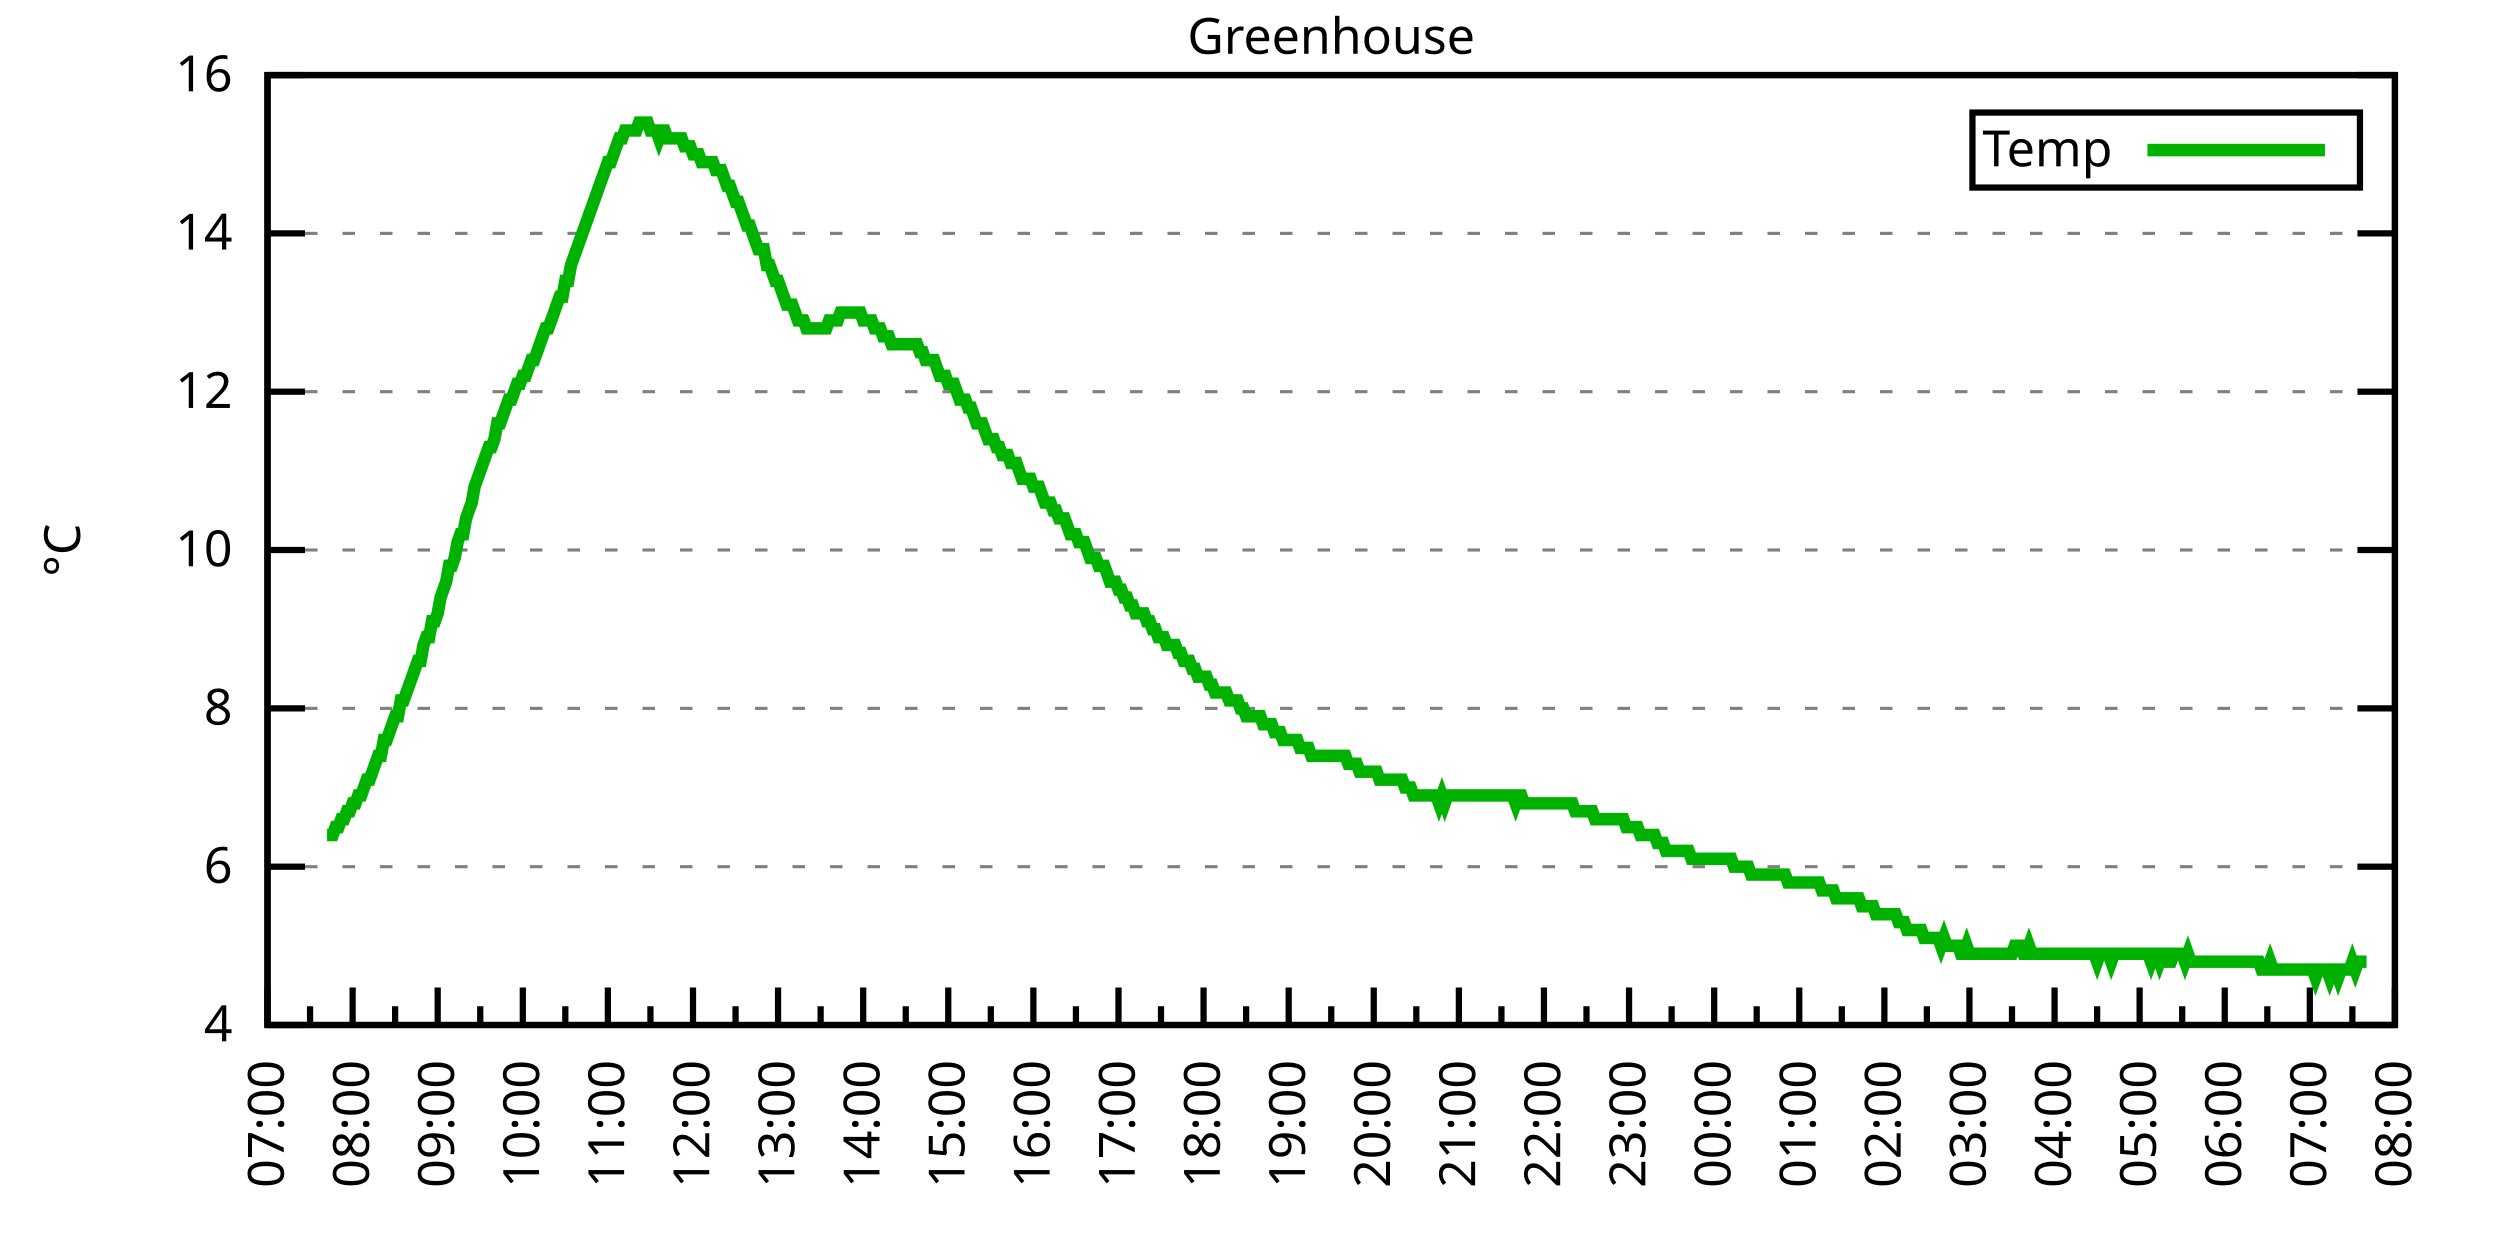
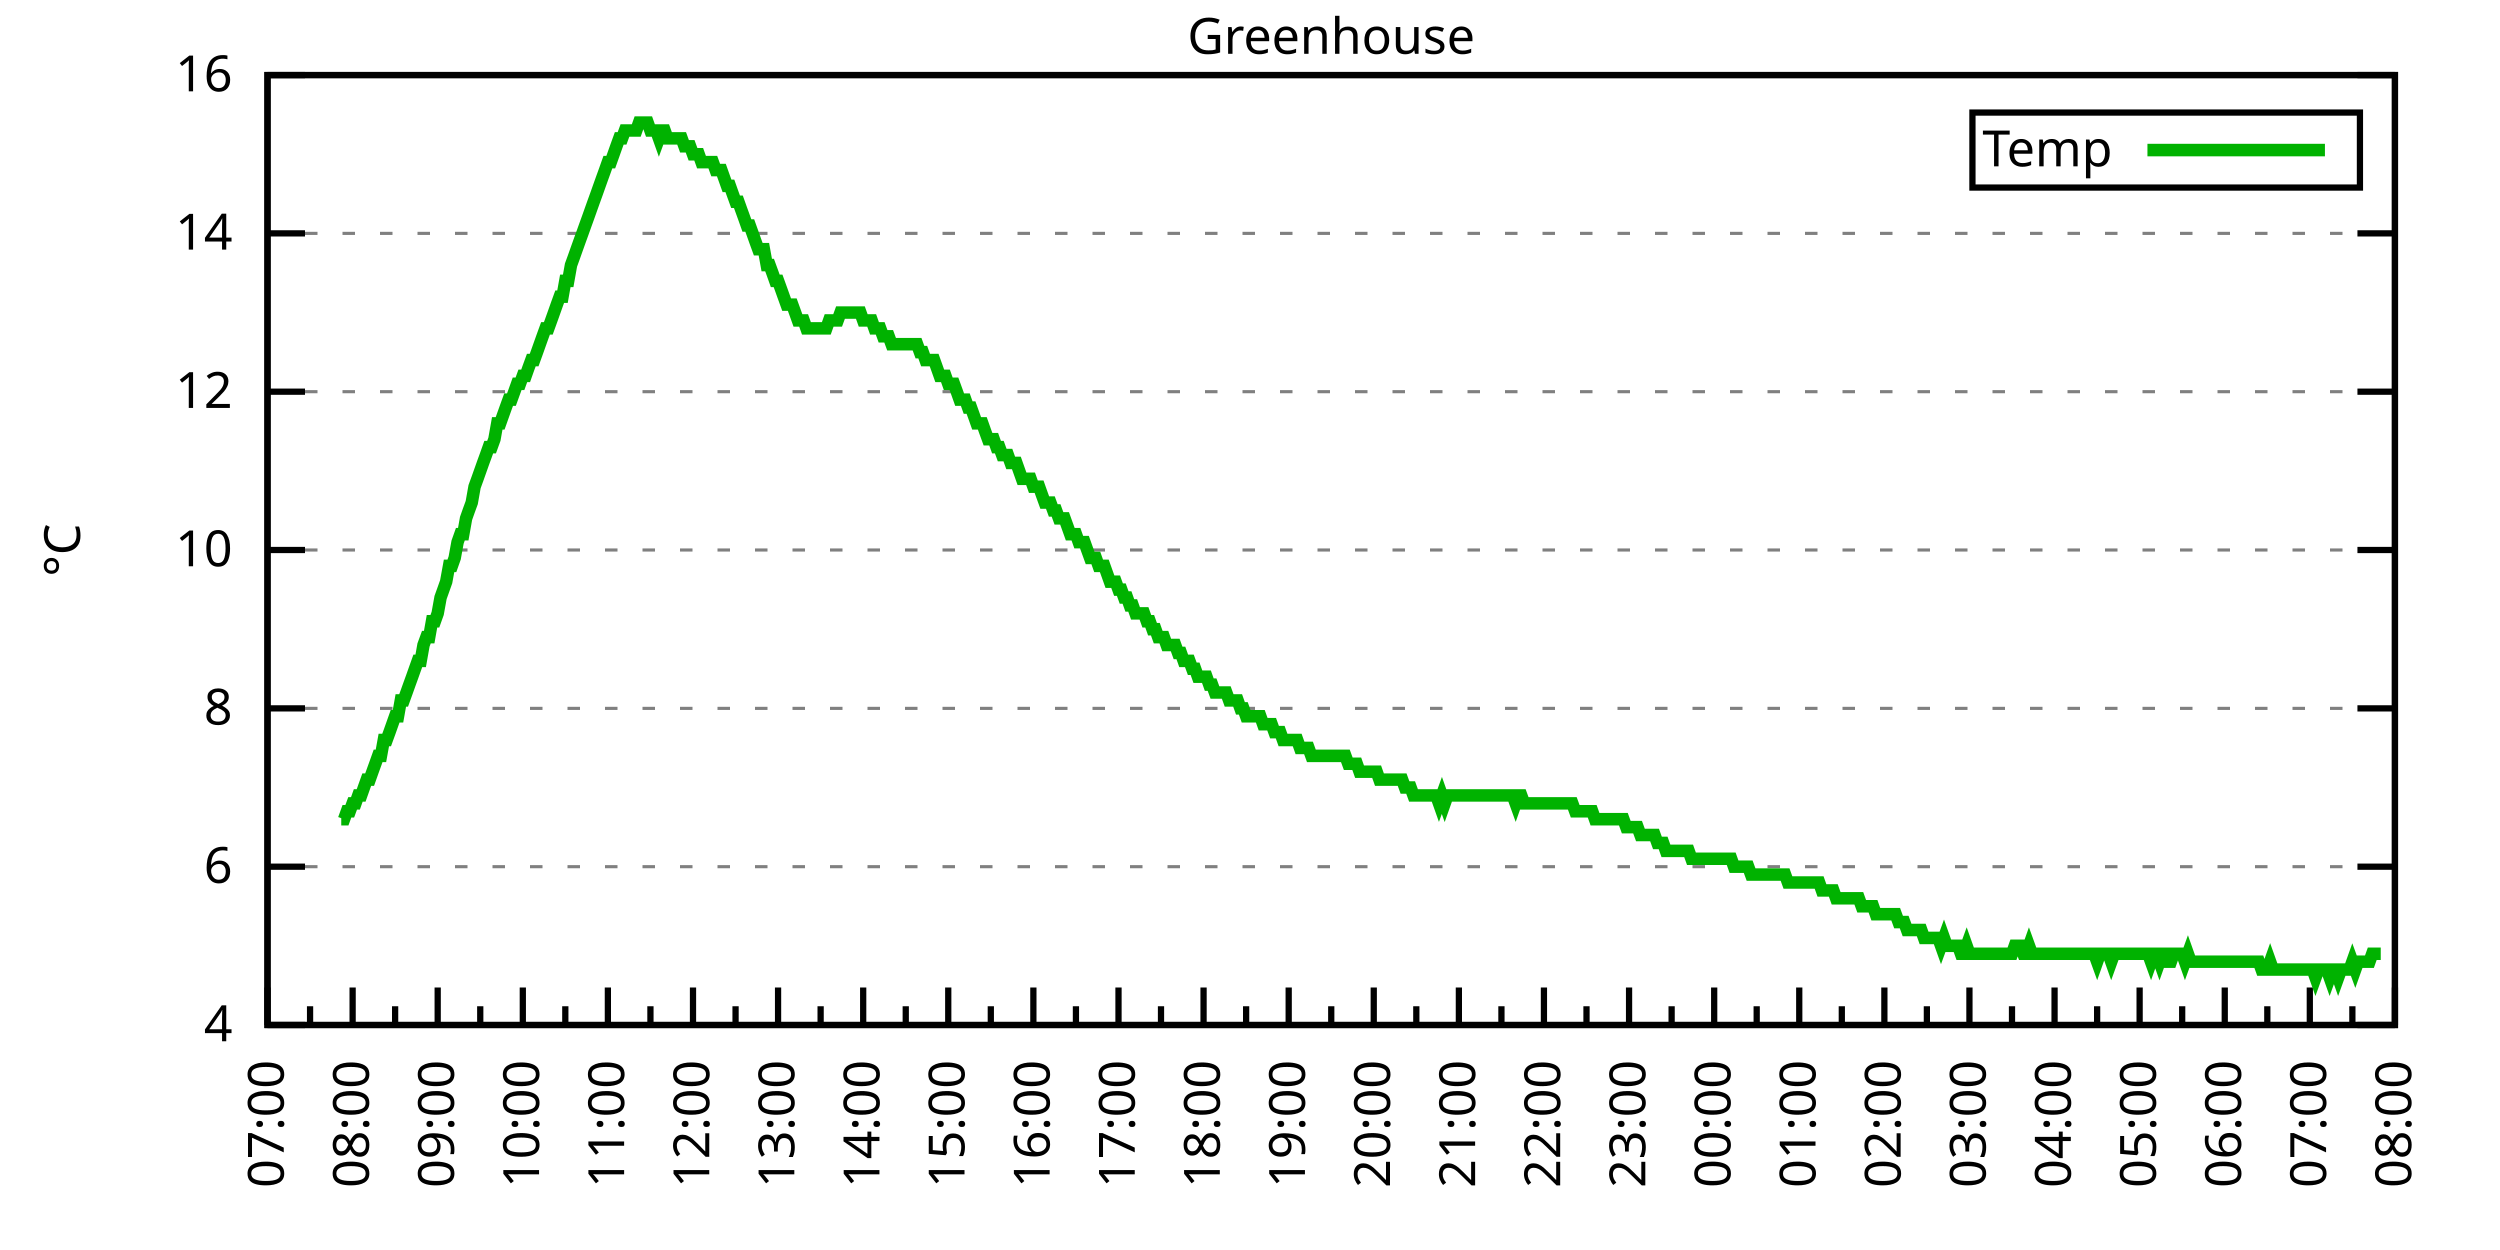
<svg xmlns="http://www.w3.org/2000/svg" xmlns:xlink="http://www.w3.org/1999/xlink" width="400" height="200" viewBox="0 0 400 200">
  <g id="gnuplot_canvas">
    <rect x="0" y="0" width="400" height="200" fill="none" />
    <defs>
      <circle id="gpDot" r="0.5" stroke-width="0.5" stroke="currentColor" />
      <path id="gpPt0" stroke-width="0.333" stroke="currentColor" d="M-1,0 h2 M0,-1 v2" />
      <path id="gpPt1" stroke-width="0.333" stroke="currentColor" d="M-1,-1 L1,1 M1,-1 L-1,1" />
      <path id="gpPt2" stroke-width="0.333" stroke="currentColor" d="M-1,0 L1,0 M0,-1 L0,1 M-1,-1 L1,1 M-1,1 L1,-1" />
      <rect id="gpPt3" stroke-width="0.333" stroke="currentColor" x="-1" y="-1" width="2" height="2" />
      <rect id="gpPt4" stroke-width="0.333" stroke="currentColor" fill="currentColor" x="-1" y="-1" width="2" height="2" />
      <circle id="gpPt5" stroke-width="0.333" stroke="currentColor" cx="0" cy="0" r="1" />
      <use xlink:href="#gpPt5" id="gpPt6" fill="currentColor" stroke="none" />
      <path id="gpPt7" stroke-width="0.333" stroke="currentColor" d="M0,-1.33 L-1.33,0.67 L1.33,0.67 z" />
      <use xlink:href="#gpPt7" id="gpPt8" fill="currentColor" stroke="none" />
      <use xlink:href="#gpPt7" id="gpPt9" stroke="currentColor" transform="rotate(180)" />
      <use xlink:href="#gpPt9" id="gpPt10" fill="currentColor" stroke="none" />
      <use xlink:href="#gpPt3" id="gpPt11" stroke="currentColor" transform="rotate(45)" />
      <use xlink:href="#gpPt11" id="gpPt12" fill="currentColor" stroke="none" />
      <path id="gpPt13" stroke-width="0.333" stroke="currentColor" d="M0,1.330 L1.265,0.411 L0.782,-1.067 L-0.782,-1.076 L-1.265,0.411 z" />
      <use xlink:href="#gpPt13" id="gpPt14" fill="currentColor" stroke="none" />
      <filter id="textbox" filterUnits="objectBoundingBox" x="0" y="0" height="1" width="1">
        <feFlood flood-color="white" flood-opacity="1" result="bgnd" />
        <feComposite in="SourceGraphic" in2="bgnd" operator="atop" />
      </filter>
      <filter id="greybox" filterUnits="objectBoundingBox" x="0" y="0" height="1" width="1">
        <feFlood flood-color="lightgrey" flood-opacity="1" result="grey" />
        <feComposite in="SourceGraphic" in2="grey" operator="atop" />
      </filter>
    </defs>
    <g fill="none" color="white" stroke="currentColor" stroke-width="1.00" stroke-linecap="butt" stroke-linejoin="miter">
</g>
    <g fill="none" color="black" stroke="currentColor" stroke-width="1.00" stroke-linecap="butt" stroke-linejoin="miter">
      <g stroke="none" shape-rendering="crispEdges">
        <polygon fill="rgb(255, 255, 255)" points="42.80,164.00 383.18,164.00 383.18,12.02 42.80,12.02 " />
      </g>
    </g>
    <g fill="none" color="black" stroke="currentColor" stroke-width="1.00" stroke-linecap="butt" stroke-linejoin="miter">
</g>
    <g fill="none" color="black" stroke="black" stroke-width="0.50" stroke-linecap="butt" stroke-linejoin="miter">
</g>
    <g fill="none" color="gray" stroke="currentColor" stroke-width="0.50" stroke-linecap="butt" stroke-linejoin="miter">
      <path stroke="gray" stroke-dasharray="2,4" class="gridline" d="M42.80,164.00 L383.19,164.00  " />
    </g>
    <g fill="none" color="gray" stroke="gray" stroke-width="1.00" stroke-linecap="butt" stroke-linejoin="miter">
</g>
    <g fill="none" color="black" stroke="currentColor" stroke-width="1.00" stroke-linecap="butt" stroke-linejoin="miter">
      <path stroke="black" d="M42.80,164.00 L48.80,164.00 M383.19,164.00 L377.19,164.00  " />
      <g transform="translate(37.20,166.60)" stroke="none" fill="black" font-family="Sans" font-size="8.00" text-anchor="end">
        <text>
          <tspan font-family="Sans"> 4</tspan>
        </text>
      </g>
    </g>
    <g fill="none" color="black" stroke="currentColor" stroke-width="1.00" stroke-linecap="butt" stroke-linejoin="miter">
</g>
    <g fill="none" color="black" stroke="black" stroke-width="0.50" stroke-linecap="butt" stroke-linejoin="miter">
</g>
    <g fill="none" color="gray" stroke="currentColor" stroke-width="0.50" stroke-linecap="butt" stroke-linejoin="miter">
      <path stroke="gray" stroke-dasharray="2,4" class="gridline" d="M42.80,138.67 L383.19,138.67  " />
    </g>
    <g fill="none" color="gray" stroke="gray" stroke-width="1.00" stroke-linecap="butt" stroke-linejoin="miter">
</g>
    <g fill="none" color="black" stroke="currentColor" stroke-width="1.00" stroke-linecap="butt" stroke-linejoin="miter">
      <path stroke="black" d="M42.80,138.67 L48.80,138.67 M383.19,138.67 L377.19,138.67  " />
      <g transform="translate(37.20,141.27)" stroke="none" fill="black" font-family="Sans" font-size="8.00" text-anchor="end">
        <text>
          <tspan font-family="Sans"> 6</tspan>
        </text>
      </g>
    </g>
    <g fill="none" color="black" stroke="currentColor" stroke-width="1.00" stroke-linecap="butt" stroke-linejoin="miter">
</g>
    <g fill="none" color="black" stroke="black" stroke-width="0.50" stroke-linecap="butt" stroke-linejoin="miter">
</g>
    <g fill="none" color="gray" stroke="currentColor" stroke-width="0.50" stroke-linecap="butt" stroke-linejoin="miter">
      <path stroke="gray" stroke-dasharray="2,4" class="gridline" d="M42.80,113.34 L383.19,113.34  " />
    </g>
    <g fill="none" color="gray" stroke="gray" stroke-width="1.00" stroke-linecap="butt" stroke-linejoin="miter">
</g>
    <g fill="none" color="black" stroke="currentColor" stroke-width="1.00" stroke-linecap="butt" stroke-linejoin="miter">
      <path stroke="black" d="M42.80,113.34 L48.80,113.34 M383.19,113.34 L377.19,113.34  " />
      <g transform="translate(37.20,115.94)" stroke="none" fill="black" font-family="Sans" font-size="8.00" text-anchor="end">
        <text>
          <tspan font-family="Sans"> 8</tspan>
        </text>
      </g>
    </g>
    <g fill="none" color="black" stroke="currentColor" stroke-width="1.00" stroke-linecap="butt" stroke-linejoin="miter">
</g>
    <g fill="none" color="black" stroke="black" stroke-width="0.50" stroke-linecap="butt" stroke-linejoin="miter">
</g>
    <g fill="none" color="gray" stroke="currentColor" stroke-width="0.50" stroke-linecap="butt" stroke-linejoin="miter">
      <path stroke="gray" stroke-dasharray="2,4" class="gridline" d="M42.80,88.00 L383.19,88.00  " />
    </g>
    <g fill="none" color="gray" stroke="gray" stroke-width="1.00" stroke-linecap="butt" stroke-linejoin="miter">
</g>
    <g fill="none" color="black" stroke="currentColor" stroke-width="1.00" stroke-linecap="butt" stroke-linejoin="miter">
      <path stroke="black" d="M42.80,88.00 L48.80,88.00 M383.19,88.00 L377.19,88.00  " />
      <g transform="translate(37.20,90.60)" stroke="none" fill="black" font-family="Sans" font-size="8.00" text-anchor="end">
        <text>
          <tspan font-family="Sans"> 10</tspan>
        </text>
      </g>
    </g>
    <g fill="none" color="black" stroke="currentColor" stroke-width="1.00" stroke-linecap="butt" stroke-linejoin="miter">
</g>
    <g fill="none" color="black" stroke="black" stroke-width="0.50" stroke-linecap="butt" stroke-linejoin="miter">
</g>
    <g fill="none" color="gray" stroke="currentColor" stroke-width="0.50" stroke-linecap="butt" stroke-linejoin="miter">
      <path stroke="gray" stroke-dasharray="2,4" class="gridline" d="M42.80,62.67 L383.19,62.67  " />
    </g>
    <g fill="none" color="gray" stroke="gray" stroke-width="1.00" stroke-linecap="butt" stroke-linejoin="miter">
</g>
    <g fill="none" color="black" stroke="currentColor" stroke-width="1.00" stroke-linecap="butt" stroke-linejoin="miter">
      <path stroke="black" d="M42.80,62.67 L48.80,62.67 M383.19,62.67 L377.19,62.67  " />
      <g transform="translate(37.20,65.27)" stroke="none" fill="black" font-family="Sans" font-size="8.00" text-anchor="end">
        <text>
          <tspan font-family="Sans"> 12</tspan>
        </text>
      </g>
    </g>
    <g fill="none" color="black" stroke="currentColor" stroke-width="1.00" stroke-linecap="butt" stroke-linejoin="miter">
</g>
    <g fill="none" color="black" stroke="black" stroke-width="0.50" stroke-linecap="butt" stroke-linejoin="miter">
</g>
    <g fill="none" color="gray" stroke="currentColor" stroke-width="0.50" stroke-linecap="butt" stroke-linejoin="miter">
      <path stroke="gray" stroke-dasharray="2,4" class="gridline" d="M42.80,37.34 L383.19,37.34  " />
    </g>
    <g fill="none" color="gray" stroke="gray" stroke-width="1.00" stroke-linecap="butt" stroke-linejoin="miter">
</g>
    <g fill="none" color="black" stroke="currentColor" stroke-width="1.00" stroke-linecap="butt" stroke-linejoin="miter">
      <path stroke="black" d="M42.80,37.34 L48.80,37.34 M383.19,37.34 L377.19,37.34  " />
      <g transform="translate(37.20,39.94)" stroke="none" fill="black" font-family="Sans" font-size="8.00" text-anchor="end">
        <text>
          <tspan font-family="Sans"> 14</tspan>
        </text>
      </g>
    </g>
    <g fill="none" color="black" stroke="currentColor" stroke-width="1.00" stroke-linecap="butt" stroke-linejoin="miter">
</g>
    <g fill="none" color="black" stroke="black" stroke-width="0.50" stroke-linecap="butt" stroke-linejoin="miter">
</g>
    <g fill="none" color="gray" stroke="currentColor" stroke-width="0.50" stroke-linecap="butt" stroke-linejoin="miter">
      <path stroke="gray" stroke-dasharray="2,4" class="gridline" d="M42.80,12.01 L383.19,12.01  " />
    </g>
    <g fill="none" color="gray" stroke="gray" stroke-width="1.00" stroke-linecap="butt" stroke-linejoin="miter">
</g>
    <g fill="none" color="black" stroke="currentColor" stroke-width="1.00" stroke-linecap="butt" stroke-linejoin="miter">
      <path stroke="black" d="M42.80,12.01 L48.80,12.01 M383.19,12.01 L377.19,12.01  " />
      <g transform="translate(37.20,14.61)" stroke="none" fill="black" font-family="Sans" font-size="8.00" text-anchor="end">
        <text>
          <tspan font-family="Sans"> 16</tspan>
        </text>
      </g>
    </g>
    <g fill="none" color="black" stroke="currentColor" stroke-width="1.00" stroke-linecap="butt" stroke-linejoin="miter">
      <path stroke="black" d="M42.80,164.00 L42.80,158.00  " />
      <g transform="translate(45.40,169.60) rotate(270)" stroke="none" fill="black" font-family="Sans" font-size="8.00" text-anchor="end">
        <text>
          <tspan font-family="Sans">07:00</tspan>
        </text>
      </g>
    </g>
    <g fill="none" color="black" stroke="currentColor" stroke-width="1.00" stroke-linecap="butt" stroke-linejoin="miter">
      <path stroke="black" d="M49.61,164.00 L49.61,161.00 M56.42,164.00 L56.42,158.00  " />
      <g transform="translate(59.02,169.60) rotate(270)" stroke="none" fill="black" font-family="Sans" font-size="8.00" text-anchor="end">
        <text>
          <tspan font-family="Sans">08:00</tspan>
        </text>
      </g>
    </g>
    <g fill="none" color="black" stroke="currentColor" stroke-width="1.00" stroke-linecap="butt" stroke-linejoin="miter">
      <path stroke="black" d="M63.22,164.00 L63.22,161.00 M70.03,164.00 L70.03,158.00  " />
      <g transform="translate(72.63,169.60) rotate(270)" stroke="none" fill="black" font-family="Sans" font-size="8.00" text-anchor="end">
        <text>
          <tspan font-family="Sans">09:00</tspan>
        </text>
      </g>
    </g>
    <g fill="none" color="black" stroke="currentColor" stroke-width="1.00" stroke-linecap="butt" stroke-linejoin="miter">
      <path stroke="black" d="M76.84,164.00 L76.84,161.00 M83.65,164.00 L83.65,158.00  " />
      <g transform="translate(86.25,169.60) rotate(270)" stroke="none" fill="black" font-family="Sans" font-size="8.00" text-anchor="end">
        <text>
          <tspan font-family="Sans">10:00</tspan>
        </text>
      </g>
    </g>
    <g fill="none" color="black" stroke="currentColor" stroke-width="1.00" stroke-linecap="butt" stroke-linejoin="miter">
      <path stroke="black" d="M90.45,164.00 L90.45,161.00 M97.26,164.00 L97.26,158.00  " />
      <g transform="translate(99.86,169.60) rotate(270)" stroke="none" fill="black" font-family="Sans" font-size="8.00" text-anchor="end">
        <text>
          <tspan font-family="Sans">11:00</tspan>
        </text>
      </g>
    </g>
    <g fill="none" color="black" stroke="currentColor" stroke-width="1.00" stroke-linecap="butt" stroke-linejoin="miter">
      <path stroke="black" d="M104.07,164.00 L104.07,161.00 M110.88,164.00 L110.88,158.00  " />
      <g transform="translate(113.48,169.60) rotate(270)" stroke="none" fill="black" font-family="Sans" font-size="8.00" text-anchor="end">
        <text>
          <tspan font-family="Sans">12:00</tspan>
        </text>
      </g>
    </g>
    <g fill="none" color="black" stroke="currentColor" stroke-width="1.00" stroke-linecap="butt" stroke-linejoin="miter">
      <path stroke="black" d="M117.69,164.00 L117.69,161.00 M124.49,164.00 L124.49,158.00  " />
      <g transform="translate(127.09,169.60) rotate(270)" stroke="none" fill="black" font-family="Sans" font-size="8.00" text-anchor="end">
        <text>
          <tspan font-family="Sans">13:00</tspan>
        </text>
      </g>
    </g>
    <g fill="none" color="black" stroke="currentColor" stroke-width="1.00" stroke-linecap="butt" stroke-linejoin="miter">
      <path stroke="black" d="M131.30,164.00 L131.30,161.00 M138.11,164.00 L138.11,158.00  " />
      <g transform="translate(140.71,169.60) rotate(270)" stroke="none" fill="black" font-family="Sans" font-size="8.00" text-anchor="end">
        <text>
          <tspan font-family="Sans">14:00</tspan>
        </text>
      </g>
    </g>
    <g fill="none" color="black" stroke="currentColor" stroke-width="1.00" stroke-linecap="butt" stroke-linejoin="miter">
      <path stroke="black" d="M144.92,164.00 L144.92,161.00 M151.72,164.00 L151.72,158.00  " />
      <g transform="translate(154.32,169.60) rotate(270)" stroke="none" fill="black" font-family="Sans" font-size="8.00" text-anchor="end">
        <text>
          <tspan font-family="Sans">15:00</tspan>
        </text>
      </g>
    </g>
    <g fill="none" color="black" stroke="currentColor" stroke-width="1.00" stroke-linecap="butt" stroke-linejoin="miter">
      <path stroke="black" d="M158.53,164.00 L158.53,161.00 M165.34,164.00 L165.34,158.00  " />
      <g transform="translate(167.94,169.60) rotate(270)" stroke="none" fill="black" font-family="Sans" font-size="8.00" text-anchor="end">
        <text>
          <tspan font-family="Sans">16:00</tspan>
        </text>
      </g>
    </g>
    <g fill="none" color="black" stroke="currentColor" stroke-width="1.00" stroke-linecap="butt" stroke-linejoin="miter">
      <path stroke="black" d="M172.15,164.00 L172.15,161.00 M178.96,164.00 L178.96,158.00  " />
      <g transform="translate(181.56,169.60) rotate(270)" stroke="none" fill="black" font-family="Sans" font-size="8.00" text-anchor="end">
        <text>
          <tspan font-family="Sans">17:00</tspan>
        </text>
      </g>
    </g>
    <g fill="none" color="black" stroke="currentColor" stroke-width="1.00" stroke-linecap="butt" stroke-linejoin="miter">
      <path stroke="black" d="M185.76,164.00 L185.76,161.00 M192.57,164.00 L192.57,158.00  " />
      <g transform="translate(195.17,169.60) rotate(270)" stroke="none" fill="black" font-family="Sans" font-size="8.00" text-anchor="end">
        <text>
          <tspan font-family="Sans">18:00</tspan>
        </text>
      </g>
    </g>
    <g fill="none" color="black" stroke="currentColor" stroke-width="1.00" stroke-linecap="butt" stroke-linejoin="miter">
      <path stroke="black" d="M199.38,164.00 L199.38,161.00 M206.19,164.00 L206.19,158.00  " />
      <g transform="translate(208.79,169.60) rotate(270)" stroke="none" fill="black" font-family="Sans" font-size="8.00" text-anchor="end">
        <text>
          <tspan font-family="Sans">19:00</tspan>
        </text>
      </g>
    </g>
    <g fill="none" color="black" stroke="currentColor" stroke-width="1.00" stroke-linecap="butt" stroke-linejoin="miter">
      <path stroke="black" d="M213.00,164.00 L213.00,161.00 M219.80,164.00 L219.80,158.00  " />
      <g transform="translate(222.40,169.60) rotate(270)" stroke="none" fill="black" font-family="Sans" font-size="8.00" text-anchor="end">
        <text>
          <tspan font-family="Sans">20:00</tspan>
        </text>
      </g>
    </g>
    <g fill="none" color="black" stroke="currentColor" stroke-width="1.00" stroke-linecap="butt" stroke-linejoin="miter">
      <path stroke="black" d="M226.61,164.00 L226.61,161.00 M233.42,164.00 L233.42,158.00  " />
      <g transform="translate(236.02,169.60) rotate(270)" stroke="none" fill="black" font-family="Sans" font-size="8.00" text-anchor="end">
        <text>
          <tspan font-family="Sans">21:00</tspan>
        </text>
      </g>
    </g>
    <g fill="none" color="black" stroke="currentColor" stroke-width="1.00" stroke-linecap="butt" stroke-linejoin="miter">
      <path stroke="black" d="M240.23,164.00 L240.23,161.00 M247.03,164.00 L247.03,158.00  " />
      <g transform="translate(249.63,169.60) rotate(270)" stroke="none" fill="black" font-family="Sans" font-size="8.00" text-anchor="end">
        <text>
          <tspan font-family="Sans">22:00</tspan>
        </text>
      </g>
    </g>
    <g fill="none" color="black" stroke="currentColor" stroke-width="1.00" stroke-linecap="butt" stroke-linejoin="miter">
      <path stroke="black" d="M253.84,164.00 L253.84,161.00 M260.65,164.00 L260.65,158.00  " />
      <g transform="translate(263.25,169.60) rotate(270)" stroke="none" fill="black" font-family="Sans" font-size="8.00" text-anchor="end">
        <text>
          <tspan font-family="Sans">23:00</tspan>
        </text>
      </g>
    </g>
    <g fill="none" color="black" stroke="currentColor" stroke-width="1.00" stroke-linecap="butt" stroke-linejoin="miter">
      <path stroke="black" d="M267.46,164.00 L267.46,161.00 M274.27,164.00 L274.27,158.00  " />
      <g transform="translate(276.87,169.60) rotate(270)" stroke="none" fill="black" font-family="Sans" font-size="8.00" text-anchor="end">
        <text>
          <tspan font-family="Sans">00:00</tspan>
        </text>
      </g>
    </g>
    <g fill="none" color="black" stroke="currentColor" stroke-width="1.00" stroke-linecap="butt" stroke-linejoin="miter">
      <path stroke="black" d="M281.07,164.00 L281.07,161.00 M287.88,164.00 L287.88,158.00  " />
      <g transform="translate(290.48,169.60) rotate(270)" stroke="none" fill="black" font-family="Sans" font-size="8.00" text-anchor="end">
        <text>
          <tspan font-family="Sans">01:00</tspan>
        </text>
      </g>
    </g>
    <g fill="none" color="black" stroke="currentColor" stroke-width="1.00" stroke-linecap="butt" stroke-linejoin="miter">
      <path stroke="black" d="M294.69,164.00 L294.69,161.00 M301.50,164.00 L301.50,158.00  " />
      <g transform="translate(304.10,169.60) rotate(270)" stroke="none" fill="black" font-family="Sans" font-size="8.00" text-anchor="end">
        <text>
          <tspan font-family="Sans">02:00</tspan>
        </text>
      </g>
    </g>
    <g fill="none" color="black" stroke="currentColor" stroke-width="1.00" stroke-linecap="butt" stroke-linejoin="miter">
      <path stroke="black" d="M308.30,164.00 L308.30,161.00 M315.11,164.00 L315.11,158.00  " />
      <g transform="translate(317.71,169.60) rotate(270)" stroke="none" fill="black" font-family="Sans" font-size="8.00" text-anchor="end">
        <text>
          <tspan font-family="Sans">03:00</tspan>
        </text>
      </g>
    </g>
    <g fill="none" color="black" stroke="currentColor" stroke-width="1.00" stroke-linecap="butt" stroke-linejoin="miter">
      <path stroke="black" d="M321.92,164.00 L321.92,161.00 M328.73,164.00 L328.73,158.00  " />
      <g transform="translate(331.33,169.60) rotate(270)" stroke="none" fill="black" font-family="Sans" font-size="8.00" text-anchor="end">
        <text>
          <tspan font-family="Sans">04:00</tspan>
        </text>
      </g>
    </g>
    <g fill="none" color="black" stroke="currentColor" stroke-width="1.00" stroke-linecap="butt" stroke-linejoin="miter">
      <path stroke="black" d="M335.54,164.00 L335.54,161.00 M342.34,164.00 L342.34,158.00  " />
      <g transform="translate(344.94,169.60) rotate(270)" stroke="none" fill="black" font-family="Sans" font-size="8.00" text-anchor="end">
        <text>
          <tspan font-family="Sans">05:00</tspan>
        </text>
      </g>
    </g>
    <g fill="none" color="black" stroke="currentColor" stroke-width="1.00" stroke-linecap="butt" stroke-linejoin="miter">
      <path stroke="black" d="M349.15,164.00 L349.15,161.00 M355.96,164.00 L355.96,158.00  " />
      <g transform="translate(358.56,169.60) rotate(270)" stroke="none" fill="black" font-family="Sans" font-size="8.00" text-anchor="end">
        <text>
          <tspan font-family="Sans">06:00</tspan>
        </text>
      </g>
    </g>
    <g fill="none" color="black" stroke="currentColor" stroke-width="1.00" stroke-linecap="butt" stroke-linejoin="miter">
      <path stroke="black" d="M362.77,164.00 L362.77,161.00 M369.57,164.00 L369.57,158.00  " />
      <g transform="translate(372.17,169.60) rotate(270)" stroke="none" fill="black" font-family="Sans" font-size="8.00" text-anchor="end">
        <text>
          <tspan font-family="Sans">07:00</tspan>
        </text>
      </g>
    </g>
    <g fill="none" color="black" stroke="currentColor" stroke-width="1.00" stroke-linecap="butt" stroke-linejoin="miter">
      <path stroke="black" d="M376.38,164.00 L376.38,161.00 M383.19,164.00 L383.19,158.00  " />
      <g transform="translate(385.79,169.60) rotate(270)" stroke="none" fill="black" font-family="Sans" font-size="8.00" text-anchor="end">
        <text>
          <tspan font-family="Sans">08:00</tspan>
        </text>
      </g>
    </g>
    <g fill="none" color="black" stroke="currentColor" stroke-width="1.00" stroke-linecap="butt" stroke-linejoin="miter">
</g>
    <g fill="none" color="black" stroke="currentColor" stroke-width="1.00" stroke-linecap="butt" stroke-linejoin="miter">
      <path stroke="black" d="M42.80,12.01 L42.80,164.00 L383.19,164.00 L383.19,12.01 L42.80,12.01 Z  " />
    </g>
    <g fill="none" color="black" stroke="currentColor" stroke-width="1.00" stroke-linecap="butt" stroke-linejoin="miter">
      <g transform="translate(12.80,88.01) rotate(270)" stroke="none" fill="black" font-family="Sans" font-size="8.00" text-anchor="middle">
        <text>
          <tspan font-family="Sans">°C</tspan>
        </text>
      </g>
    </g>
    <g fill="none" color="black" stroke="currentColor" stroke-width="1.00" stroke-linecap="butt" stroke-linejoin="miter">
</g>
    <g fill="none" color="black" stroke="currentColor" stroke-width="1.00" stroke-linecap="butt" stroke-linejoin="miter">
      <path stroke="black" d="M315.59,30.01 L315.59,18.01 L377.59,18.01 L377.59,30.01 L315.59,30.01 Z  " />
    </g>
    <g id="Greenhouse_plot_1">
      <g fill="none" color="white" stroke="black" stroke-width="2.00" stroke-linecap="butt" stroke-linejoin="miter">
</g>
      <g fill="none" color="black" stroke="currentColor" stroke-width="2.00" stroke-linecap="butt" stroke-linejoin="miter">
        <g transform="translate(337.99,26.61)" stroke="none" fill="black" font-family="Sans" font-size="8.00" text-anchor="end">
          <text>
            <tspan font-family="Sans">Temp</tspan>
          </text>
        </g>
      </g>
      <g fill="none" color="black" stroke="currentColor" stroke-width="2.00" stroke-linecap="butt" stroke-linejoin="miter">
-         <path stroke="rgb(  0, 178,   0)" d="M343.59,24.01 L371.99,24.01 M52.33,133.60 L52.78,133.60 L53.24,133.60 L53.69,132.34 L54.15,132.34 L54.60,131.07   L55.05,131.07 L55.51,129.80 L55.96,129.80 L56.42,128.54 L56.87,128.54 L57.32,127.27 L57.78,127.27 L58.23,126.00   L58.68,124.74 L59.14,124.74 L59.59,123.47 L60.05,122.20 L60.50,120.94 L60.95,120.94 L61.41,118.40 L61.86,118.40   L62.32,117.14 L62.77,115.87 L63.22,114.60 L63.68,114.60 L64.13,112.07 L64.58,112.07 L65.04,110.80 L65.49,109.54   L65.95,108.27 L66.40,107.00 L66.85,105.74 L67.31,105.74 L67.76,103.20 L68.22,101.94 L68.67,101.94 L69.12,99.40   L69.58,99.40 L70.03,98.14 L70.49,95.60 L70.94,94.34 L71.39,93.07 L71.85,90.54 L72.30,90.54 L72.75,89.27   L73.21,86.74 L73.66,85.47 L74.12,85.47 L74.57,82.94 L75.02,81.67 L75.48,80.41 L75.93,77.87 L76.39,76.61   L76.84,75.34 L77.29,74.07 L77.75,72.81 L78.20,71.54 L78.65,71.54 L79.11,70.27 L79.56,67.74 L80.02,67.74   L80.47,66.47 L80.92,65.21 L81.38,63.94 L81.83,63.94 L82.29,62.67 L82.74,61.41 L83.19,61.41 L83.65,60.14   L84.10,60.14 L84.55,58.87 L85.01,57.61 L85.46,57.61 L85.92,56.34 L86.37,55.07 L86.82,53.81 L87.28,52.54   L87.73,52.54 L88.19,51.27 L88.64,50.01 L89.09,48.74 L89.55,47.47 L90.00,47.47 L90.45,44.94 L90.91,44.94   L91.36,42.41 L91.82,41.14 L92.27,39.87 L92.72,38.61 L93.18,37.34 L93.63,36.08 L94.09,34.81 L94.54,33.54   L94.99,32.28 L95.45,31.01 L95.90,29.74 L96.35,28.48 L96.81,27.21 L97.26,25.94 L97.72,25.94 L98.17,24.68   L98.62,23.41 L99.08,22.14 L99.53,22.14 L99.99,20.88 L100.44,20.88 L100.89,20.88 L101.35,20.88 L101.80,20.88   L102.25,19.61 L102.71,19.61 L103.16,19.61 L103.62,19.61 L104.07,20.88 L104.52,20.88 L104.98,20.88 L105.43,22.14   L105.89,20.88 L106.34,20.88 L106.79,22.14 L107.25,22.14 L107.70,22.14 L108.15,22.14 L108.61,22.14 L109.06,22.14   L109.52,23.41 L109.97,23.41 L110.42,23.41 L110.88,24.68 L111.33,24.68 L111.79,24.68 L112.24,25.94 L112.69,25.94   L113.15,25.94 L113.60,25.94 L114.05,25.94 L114.51,27.21 L114.96,27.21 L115.42,27.21 L115.87,28.48 L116.32,29.74   L116.78,29.74 L117.23,31.01 L117.69,32.28 L118.14,32.28 L118.59,33.54 L119.05,34.81 L119.50,36.08 L119.96,36.08   L120.41,37.34 L120.86,38.61 L121.32,39.87 L121.77,39.87 L122.22,39.87 L122.68,42.41 L123.13,42.41 L123.59,43.67   L124.04,44.94 L124.49,44.94 L124.95,46.21 L125.40,47.47 L125.86,48.74 L126.31,48.74 L126.76,48.74 L127.22,50.01   L127.67,51.27 L128.12,51.27 L128.58,51.27 L129.03,52.54 L129.49,52.54 L129.94,52.54 L130.39,52.54 L130.85,52.54   L131.30,52.54 L131.76,52.54 L132.21,52.54 L132.66,51.27 L133.12,51.27 L133.57,51.27 L134.02,51.27 L134.48,50.01   L134.93,50.01 L135.39,50.01 L135.84,50.01 L136.29,50.01 L136.75,50.01 L137.20,50.01 L137.66,50.01 L138.11,51.27   L138.56,51.27 L139.02,51.27 L139.47,51.27 L139.92,52.54 L140.38,52.54 L140.83,52.54 L141.29,53.81 L141.74,53.81   L142.19,53.81 L142.65,55.07 L143.10,55.07 L143.56,55.07 L144.01,55.07 L144.46,55.07 L144.92,55.07 L145.37,55.07   L145.82,55.07 L146.28,55.07 L146.73,55.07 L147.19,56.34 L147.64,56.34 L148.09,57.61 L148.55,57.61 L149.00,57.61   L149.46,57.61 L149.91,58.87 L150.36,60.14 L150.82,60.14 L151.27,60.14 L151.72,61.41 L152.18,61.41 L152.63,61.41   L153.09,62.67 L153.54,63.94 L153.99,63.94 L154.45,63.94 L154.90,65.21 L155.36,65.21 L155.81,66.47 L156.26,67.74   L156.72,67.74 L157.17,67.74 L157.62,69.01 L158.08,70.27 L158.53,70.27 L158.99,70.27 L159.44,71.54 L159.89,71.54   L160.35,72.81 L160.80,72.81 L161.26,72.81 L161.71,74.07 L162.16,74.07 L162.62,74.07 L163.07,75.34 L163.52,76.61   L163.98,76.61 L164.43,76.61 L164.89,76.61 L165.34,77.87 L165.79,77.87 L166.25,77.87 L166.70,79.14 L167.16,80.41   L167.61,80.41 L168.06,80.41 L168.52,81.67 L168.97,81.67 L169.43,82.94 L169.88,82.94 L170.33,82.94 L170.79,84.21   L171.24,85.47 L171.69,85.47 L172.15,85.47 L172.60,86.74 L173.06,86.74 L173.51,86.74 L173.96,88.00 L174.42,89.27   L174.87,89.27 L175.33,89.27 L175.78,90.54 L176.23,90.54 L176.69,90.54 L177.14,91.80 L177.59,93.07 L178.05,93.07   L178.50,93.07 L178.96,94.34 L179.41,94.34 L179.86,95.60 L180.32,95.60 L180.77,96.87 L181.23,96.87 L181.68,98.14   L182.13,98.14 L182.59,98.14 L183.04,98.14 L183.49,99.40 L183.95,99.40 L184.40,100.67 L184.86,100.67 L185.31,101.94   L185.76,101.94 L186.22,101.94 L186.67,103.20 L187.13,103.20 L187.58,103.20 L188.03,103.20 L188.49,104.47 L188.94,104.47   L189.39,105.74 L189.85,105.74 L190.30,105.74 L190.76,107.00 L191.21,107.00 L191.66,108.27 L192.12,108.27 L192.57,108.27   L193.03,108.27 L193.48,109.54 L193.93,109.54 L194.39,110.80 L194.84,110.80 L195.29,110.80 L195.75,110.80 L196.20,110.80   L196.66,112.07 L197.11,112.07 L197.56,112.07 L198.02,112.07 L198.47,113.34 L198.93,113.34 L199.38,114.60 L199.83,114.60   L200.29,114.60 L200.74,114.60 L201.19,114.60 L201.65,114.60 L202.10,115.87 L202.56,115.87 L203.01,115.87 L203.46,115.87   L203.92,117.14 L204.37,117.14 L204.83,117.14 L205.28,118.40 L205.73,118.40 L206.19,118.40 L206.64,118.40 L207.09,118.40   L207.55,118.40 L208.00,119.67 L208.46,119.67 L208.91,119.67 L209.36,119.67 L209.82,120.94 L210.27,120.94 L210.73,120.94   L211.18,120.94 L211.63,120.94 L212.09,120.94 L212.54,120.94 L213.00,120.94 L213.45,120.94 L213.90,120.94 L214.36,120.94   L214.81,120.94 L215.26,120.94 L215.72,122.20 L216.17,122.20 L216.63,122.20 L217.08,122.20 L217.53,123.47 L217.99,123.47   L218.44,123.47 L218.90,123.47 L219.35,123.47 L219.80,123.47 L220.26,123.47 L220.71,124.74 L221.16,124.74 L221.62,124.74   L222.07,124.74 L222.53,124.74 L222.98,124.74 L223.43,124.74 L223.89,124.74 L224.34,124.74 L224.80,126.00 L225.25,126.00   L225.70,126.00 L226.16,127.27 L226.61,127.27 L227.06,127.27 L227.52,127.27 L227.97,127.27 L228.43,127.27 L228.88,127.27   L229.33,127.27 L229.79,127.27 L230.24,128.54 L230.70,127.27 L231.15,128.54 L231.60,127.27 L232.06,127.27 L232.51,127.27   L232.96,127.27 L233.42,127.27 L233.87,127.27 L234.33,127.27 L234.78,127.27 L235.23,127.27 L235.69,127.27 L236.14,127.27   L236.60,127.27 L237.05,127.27 L237.50,127.27 L237.96,127.27 L238.41,127.27 L238.86,127.27 L239.32,127.27 L239.77,127.27   L240.23,127.27 L240.68,127.27 L241.13,127.27 L241.59,127.27 L242.04,127.27 L242.50,128.54 L242.95,127.27 L243.40,127.27   L243.86,128.54 L244.31,128.54 L244.76,128.54 L245.22,128.54 L245.67,128.54 L246.13,128.54 L246.58,128.54 L247.03,128.54   L247.49,128.54 L247.94,128.54 L248.40,128.54 L248.85,128.54 L249.30,128.54 L249.76,128.54 L250.21,128.54 L250.66,128.54   L251.12,128.54 L251.57,128.54 L252.03,129.80 L252.48,129.80 L252.93,129.80 L253.39,129.80 L253.84,129.80 L254.30,129.80   L254.75,129.80 L255.20,131.07 L255.66,131.07 L256.11,131.07 L256.56,131.07 L257.02,131.07 L257.47,131.07 L257.93,131.07   L258.38,131.07 L258.83,131.07 L259.29,131.07 L259.74,131.07 L260.20,132.34 L260.65,132.34 L261.10,132.34 L261.56,132.34   L262.01,132.34 L262.47,133.60 L262.92,133.60 L263.37,133.60 L263.83,133.60 L264.28,133.60 L264.73,133.60 L265.19,134.87   L265.64,134.87 L266.10,134.87 L266.55,136.14 L267.00,136.14 L267.46,136.14 L267.91,136.14 L268.37,136.14 L268.82,136.14   L269.27,136.14 L269.73,136.14 L270.18,136.14 L270.63,137.40 L271.09,137.40 L271.54,137.40 L272.00,137.40 L272.45,137.40   L272.90,137.40 L273.36,137.40 L273.81,137.40 L274.27,137.40 L274.72,137.40 L275.17,137.40 L275.63,137.40 L276.08,137.40   L276.53,137.40 L276.99,137.40 L277.44,138.67 L277.90,138.67 L278.35,138.67 L278.80,138.67 L279.26,138.67 L279.71,138.67   L280.17,139.93 L280.62,139.93 L281.07,139.93 L281.53,139.93 L281.98,139.93 L282.43,139.93 L282.89,139.93 L283.34,139.93   L283.80,139.93 L284.25,139.93 L284.70,139.93 L285.16,139.93 L285.61,139.93 L286.07,141.20 L286.52,141.20 L286.97,141.20   L287.43,141.20 L287.88,141.20 L288.33,141.20 L288.79,141.20 L289.24,141.20 L289.70,141.20 L290.15,141.20 L290.60,141.20   L291.06,141.20 L291.51,142.47 L291.97,142.47 L292.42,142.47 L292.87,142.47 L293.33,142.47 L293.78,143.73 L294.23,143.73   L294.69,143.73 L295.14,143.73 L295.60,143.73 L296.05,143.73 L296.50,143.73 L296.96,143.73 L297.41,143.73 L297.87,145.00   L298.32,145.00 L298.77,145.00 L299.23,145.00 L299.68,145.00 L300.13,146.27 L300.59,146.27 L301.04,146.27 L301.50,146.27   L301.95,146.27 L302.40,146.27 L302.86,146.27 L303.31,146.27 L303.77,147.53 L304.22,147.53 L304.67,147.53 L305.13,148.80   L305.58,148.80 L306.03,148.80 L306.49,148.80 L306.94,148.80 L307.40,148.80 L307.85,150.07 L308.30,150.07 L308.76,150.07   L309.21,150.07 L309.67,150.07 L310.12,150.07 L310.57,151.33 L311.03,150.07 L311.48,151.33 L311.94,151.33 L312.39,151.33   L312.84,151.33 L313.30,151.33 L313.75,152.60 L314.20,152.60 L314.66,151.33 L315.11,152.60 L315.57,152.60 L316.02,152.60   L316.47,152.60 L316.93,152.60 L317.38,152.60 L317.84,152.60 L318.29,152.60 L318.74,152.60 L319.20,152.60 L319.65,152.60   L320.10,152.60 L320.56,152.60 L321.01,152.60 L321.47,152.60 L321.92,152.60 L322.37,151.33 L322.83,151.33 L323.28,151.33   L323.74,152.60 L324.19,152.60 L324.64,151.33 L325.10,152.60 L325.55,152.60 L326.00,152.60 L326.46,152.60 L326.91,152.60   L327.37,152.60 L327.82,152.60 L328.27,152.60 L328.73,152.60 L329.18,152.60 L329.64,152.60 L330.09,152.60 L330.54,152.60   L331.00,152.60 L331.45,152.60 L331.90,152.60 L332.36,152.60 L332.81,152.60 L333.27,152.60 L333.72,152.60 L334.17,152.60   L334.63,152.60 L335.08,152.60 L335.54,153.87 L335.99,152.60 L336.44,152.60 L336.90,152.60 L337.35,152.60 L337.80,153.87   L338.26,152.60 L338.71,152.60 L339.17,152.60 L339.62,152.60 L340.07,152.60 L340.53,152.60 L340.98,152.60 L341.44,152.60   L341.89,152.60 L342.34,152.60 L342.80,152.60 L343.25,152.60 L343.70,152.60 L344.16,153.87 L344.61,152.60 L345.07,152.60   L345.52,153.87 L345.97,152.60 L346.43,152.60 L346.88,153.87 L347.34,153.87 L347.79,152.60 L348.24,152.60 L348.70,152.60   L349.15,152.60 L349.60,153.87 L350.06,152.60 L350.51,153.87 L350.97,153.87 L351.42,153.87 L351.87,153.87 L352.33,153.87   L352.78,153.87 L353.24,153.87 L353.69,153.87 L354.14,153.87 L354.60,153.87 L355.05,153.87 L355.50,153.87 L355.96,153.87   L356.41,153.87 L356.87,153.87 L357.32,153.87 L357.77,153.87 L358.23,153.87 L358.68,153.87 L359.14,153.87 L359.59,153.87   L360.04,153.87 L360.50,153.87 L360.95,153.87 L361.41,153.87 L361.86,155.13 L362.31,155.13 L362.77,155.13 L363.22,153.87   L363.67,155.13 L364.13,155.13 L364.58,155.13 L365.04,155.13 L365.49,155.13 L365.94,155.13 L366.40,155.13 L366.85,155.13   L367.31,155.13 L367.76,155.13 L368.21,155.13 L368.67,155.13 L369.12,155.13 L369.57,155.13 L370.03,155.13 L370.48,156.40   L370.94,155.13 L371.39,155.13 L371.84,155.13 L372.30,155.13 L372.75,156.40 L373.21,155.13 L373.66,155.13 L374.11,156.40   L374.57,155.13 L375.02,155.13 L375.47,155.13 L375.93,155.13 L376.38,153.87 L376.84,155.13 L377.29,153.87 L377.74,153.87   L378.20,153.87 L378.65,153.87  " />
+         <path stroke="rgb(  0, 178,   0)" d="M343.59,24.01 L371.99,24.01 M54.60,131.07 L55.05,131.07 L55.51,129.80 L55.96,129.80 L56.42,128.54 L56.87,128.54   L57.32,127.27 L57.78,127.27 L58.23,126.00 L58.68,124.74 L59.14,124.74 L59.59,123.47 L60.05,122.20 L60.50,120.94   L60.95,120.94 L61.41,118.40 L61.86,118.40 L62.32,117.14 L62.77,115.87 L63.22,114.60 L63.68,114.60 L64.13,112.07   L64.58,112.07 L65.04,110.80 L65.49,109.54 L65.95,108.27 L66.40,107.00 L66.85,105.74 L67.31,105.74 L67.76,103.20   L68.22,101.94 L68.67,101.94 L69.12,99.40 L69.58,99.40 L70.03,98.14 L70.49,95.60 L70.94,94.34 L71.39,93.07   L71.85,90.54 L72.30,90.54 L72.75,89.27 L73.21,86.74 L73.66,85.47 L74.12,85.47 L74.57,82.94 L75.02,81.67   L75.48,80.41 L75.93,77.87 L76.39,76.61 L76.84,75.34 L77.29,74.07 L77.75,72.81 L78.20,71.54 L78.65,71.54   L79.11,70.27 L79.56,67.74 L80.02,67.74 L80.47,66.47 L80.92,65.21 L81.38,63.94 L81.83,63.94 L82.29,62.67   L82.74,61.41 L83.19,61.41 L83.65,60.14 L84.10,60.14 L84.55,58.87 L85.01,57.61 L85.46,57.61 L85.92,56.34   L86.37,55.07 L86.82,53.81 L87.28,52.54 L87.73,52.54 L88.19,51.27 L88.64,50.01 L89.09,48.74 L89.55,47.47   L90.00,47.47 L90.45,44.94 L90.91,44.94 L91.36,42.41 L91.82,41.14 L92.27,39.87 L92.72,38.61 L93.18,37.34   L93.63,36.08 L94.09,34.81 L94.54,33.54 L94.99,32.28 L95.45,31.01 L95.90,29.74 L96.35,28.48 L96.81,27.21   L97.26,25.94 L97.72,25.94 L98.17,24.68 L98.62,23.41 L99.08,22.14 L99.53,22.14 L99.99,20.88 L100.44,20.88   L100.89,20.88 L101.35,20.88 L101.80,20.88 L102.25,19.61 L102.71,19.61 L103.16,19.61 L103.62,19.61 L104.07,20.88   L104.52,20.88 L104.98,20.88 L105.43,22.14 L105.89,20.88 L106.34,20.88 L106.79,22.14 L107.25,22.14 L107.70,22.14   L108.15,22.14 L108.61,22.14 L109.06,22.14 L109.52,23.41 L109.97,23.41 L110.42,23.41 L110.88,24.68 L111.33,24.68   L111.79,24.68 L112.24,25.94 L112.69,25.94 L113.15,25.94 L113.60,25.94 L114.05,25.94 L114.51,27.21 L114.96,27.21   L115.42,27.21 L115.87,28.48 L116.32,29.74 L116.78,29.74 L117.23,31.01 L117.69,32.28 L118.14,32.28 L118.59,33.54   L119.05,34.81 L119.50,36.08 L119.96,36.08 L120.41,37.34 L120.86,38.61 L121.32,39.87 L121.77,39.87 L122.22,39.87   L122.68,42.41 L123.13,42.41 L123.59,43.67 L124.04,44.94 L124.49,44.94 L124.95,46.21 L125.40,47.47 L125.86,48.74   L126.31,48.74 L126.76,48.74 L127.22,50.01 L127.67,51.27 L128.12,51.27 L128.58,51.27 L129.03,52.54 L129.49,52.54   L129.94,52.54 L130.39,52.54 L130.85,52.54 L131.30,52.54 L131.76,52.54 L132.21,52.54 L132.66,51.27 L133.12,51.27   L133.57,51.27 L134.02,51.27 L134.48,50.01 L134.93,50.01 L135.39,50.01 L135.84,50.01 L136.29,50.01 L136.75,50.01   L137.20,50.01 L137.66,50.01 L138.11,51.27 L138.56,51.27 L139.02,51.27 L139.47,51.27 L139.92,52.54 L140.38,52.54   L140.83,52.54 L141.29,53.81 L141.74,53.81 L142.19,53.81 L142.65,55.07 L143.10,55.07 L143.56,55.07 L144.01,55.07   L144.46,55.07 L144.92,55.07 L145.37,55.07 L145.82,55.07 L146.28,55.07 L146.73,55.07 L147.19,56.34 L147.64,56.34   L148.09,57.61 L148.55,57.61 L149.00,57.61 L149.46,57.61 L149.91,58.87 L150.36,60.14 L150.82,60.14 L151.27,60.14   L151.72,61.41 L152.18,61.41 L152.63,61.41 L153.09,62.67 L153.54,63.94 L153.99,63.94 L154.45,63.94 L154.90,65.21   L155.36,65.21 L155.81,66.47 L156.26,67.74 L156.72,67.74 L157.17,67.74 L157.62,69.01 L158.08,70.27 L158.53,70.27   L158.99,70.27 L159.44,71.54 L159.89,71.54 L160.35,72.81 L160.80,72.81 L161.26,72.81 L161.71,74.07 L162.16,74.07   L162.62,74.07 L163.07,75.34 L163.52,76.61 L163.98,76.61 L164.43,76.61 L164.89,76.61 L165.34,77.87 L165.79,77.87   L166.25,77.87 L166.70,79.14 L167.16,80.41 L167.61,80.41 L168.06,80.41 L168.52,81.67 L168.97,81.67 L169.43,82.94   L169.88,82.94 L170.33,82.94 L170.79,84.21 L171.24,85.47 L171.69,85.47 L172.15,85.47 L172.60,86.74 L173.06,86.74   L173.51,86.74 L173.96,88.00 L174.42,89.27 L174.87,89.27 L175.33,89.27 L175.78,90.54 L176.23,90.54 L176.69,90.54   L177.14,91.80 L177.59,93.07 L178.05,93.07 L178.50,93.07 L178.96,94.34 L179.41,94.34 L179.86,95.60 L180.32,95.60   L180.77,96.87 L181.23,96.87 L181.68,98.14 L182.13,98.14 L182.59,98.14 L183.04,98.14 L183.49,99.40 L183.95,99.40   L184.40,100.67 L184.86,100.67 L185.31,101.94 L185.76,101.94 L186.22,101.94 L186.67,103.20 L187.13,103.20 L187.58,103.20   L188.03,103.20 L188.49,104.47 L188.94,104.47 L189.39,105.74 L189.85,105.74 L190.30,105.74 L190.76,107.00 L191.21,107.00   L191.66,108.27 L192.12,108.27 L192.57,108.27 L193.03,108.27 L193.48,109.54 L193.93,109.54 L194.39,110.80 L194.84,110.80   L195.29,110.80 L195.75,110.80 L196.20,110.80 L196.66,112.07 L197.11,112.07 L197.56,112.07 L198.02,112.07 L198.47,113.34   L198.93,113.34 L199.38,114.60 L199.83,114.60 L200.29,114.60 L200.74,114.60 L201.19,114.60 L201.65,114.60 L202.10,115.87   L202.56,115.87 L203.01,115.87 L203.46,115.87 L203.92,117.14 L204.37,117.14 L204.83,117.14 L205.28,118.40 L205.73,118.40   L206.19,118.40 L206.64,118.40 L207.09,118.40 L207.55,118.40 L208.00,119.67 L208.46,119.67 L208.91,119.67 L209.36,119.67   L209.82,120.94 L210.27,120.94 L210.73,120.94 L211.18,120.94 L211.63,120.94 L212.09,120.94 L212.54,120.94 L213.00,120.94   L213.45,120.94 L213.90,120.94 L214.36,120.94 L214.81,120.94 L215.26,120.94 L215.72,122.20 L216.17,122.20 L216.63,122.20   L217.08,122.20 L217.53,123.47 L217.99,123.47 L218.44,123.47 L218.90,123.47 L219.35,123.47 L219.80,123.47 L220.26,123.47   L220.71,124.74 L221.16,124.74 L221.62,124.74 L222.07,124.74 L222.53,124.74 L222.98,124.74 L223.43,124.74 L223.89,124.74   L224.34,124.74 L224.80,126.00 L225.25,126.00 L225.70,126.00 L226.16,127.27 L226.61,127.27 L227.06,127.27 L227.52,127.27   L227.97,127.27 L228.43,127.27 L228.88,127.27 L229.33,127.27 L229.79,127.27 L230.24,128.54 L230.70,127.27 L231.15,128.54   L231.60,127.27 L232.06,127.27 L232.51,127.27 L232.96,127.27 L233.42,127.27 L233.87,127.27 L234.33,127.27 L234.78,127.27   L235.23,127.27 L235.69,127.27 L236.14,127.27 L236.60,127.27 L237.05,127.27 L237.50,127.27 L237.96,127.27 L238.41,127.27   L238.86,127.27 L239.32,127.27 L239.77,127.27 L240.23,127.27 L240.68,127.27 L241.13,127.27 L241.59,127.27 L242.04,127.27   L242.50,128.54 L242.95,127.27 L243.40,127.27 L243.86,128.54 L244.31,128.54 L244.76,128.54 L245.22,128.54 L245.67,128.54   L246.13,128.54 L246.58,128.54 L247.03,128.54 L247.49,128.54 L247.94,128.54 L248.40,128.54 L248.85,128.54 L249.30,128.54   L249.76,128.54 L250.21,128.54 L250.66,128.54 L251.12,128.54 L251.57,128.54 L252.03,129.80 L252.48,129.80 L252.93,129.80   L253.39,129.80 L253.84,129.80 L254.30,129.80 L254.75,129.80 L255.20,131.07 L255.66,131.07 L256.11,131.07 L256.56,131.07   L257.02,131.07 L257.47,131.07 L257.93,131.07 L258.38,131.07 L258.83,131.07 L259.29,131.07 L259.74,131.07 L260.20,132.34   L260.65,132.34 L261.10,132.34 L261.56,132.34 L262.01,132.34 L262.47,133.60 L262.92,133.60 L263.37,133.60 L263.83,133.60   L264.28,133.60 L264.73,133.60 L265.19,134.87 L265.64,134.87 L266.10,134.87 L266.55,136.14 L267.00,136.14 L267.46,136.14   L267.91,136.14 L268.37,136.14 L268.82,136.14 L269.27,136.14 L269.73,136.14 L270.18,136.14 L270.63,137.40 L271.09,137.40   L271.54,137.40 L272.00,137.40 L272.45,137.40 L272.90,137.40 L273.36,137.40 L273.81,137.40 L274.27,137.40 L274.72,137.40   L275.17,137.40 L275.63,137.40 L276.08,137.40 L276.53,137.40 L276.99,137.40 L277.44,138.67 L277.90,138.67 L278.35,138.67   L278.80,138.67 L279.26,138.67 L279.71,138.67 L280.17,139.93 L280.62,139.93 L281.07,139.93 L281.53,139.93 L281.98,139.93   L282.43,139.93 L282.89,139.93 L283.34,139.93 L283.80,139.93 L284.25,139.93 L284.70,139.93 L285.16,139.93 L285.61,139.93   L286.07,141.20 L286.52,141.20 L286.97,141.20 L287.43,141.20 L287.88,141.20 L288.33,141.20 L288.79,141.20 L289.24,141.20   L289.70,141.20 L290.15,141.20 L290.60,141.20 L291.06,141.20 L291.51,142.47 L291.97,142.47 L292.42,142.47 L292.87,142.47   L293.33,142.47 L293.78,143.73 L294.23,143.73 L294.69,143.73 L295.14,143.73 L295.60,143.73 L296.05,143.73 L296.50,143.73   L296.96,143.73 L297.41,143.73 L297.87,145.00 L298.32,145.00 L298.77,145.00 L299.23,145.00 L299.68,145.00 L300.13,146.27   L300.59,146.27 L301.04,146.27 L301.50,146.27 L301.95,146.27 L302.40,146.27 L302.86,146.27 L303.31,146.27 L303.77,147.53   L304.22,147.53 L304.67,147.53 L305.13,148.80 L305.58,148.80 L306.03,148.80 L306.49,148.80 L306.94,148.80 L307.40,148.80   L307.85,150.07 L308.30,150.07 L308.76,150.07 L309.21,150.07 L309.67,150.07 L310.12,150.07 L310.57,151.33 L311.03,150.07   L311.48,151.33 L311.94,151.33 L312.39,151.33 L312.84,151.33 L313.30,151.33 L313.75,152.60 L314.20,152.60 L314.66,151.33   L315.11,152.60 L315.57,152.60 L316.02,152.60 L316.47,152.60 L316.93,152.60 L317.38,152.60 L317.84,152.60 L318.29,152.60   L318.74,152.60 L319.20,152.60 L319.65,152.60 L320.10,152.60 L320.56,152.60 L321.01,152.60 L321.47,152.60 L321.92,152.60   L322.37,151.33 L322.83,151.33 L323.28,151.33 L323.74,152.60 L324.19,152.60 L324.64,151.33 L325.10,152.60 L325.55,152.60   L326.00,152.60 L326.46,152.60 L326.91,152.60 L327.37,152.60 L327.82,152.60 L328.27,152.60 L328.73,152.60 L329.18,152.60   L329.64,152.60 L330.09,152.60 L330.54,152.60 L331.00,152.60 L331.45,152.60 L331.90,152.60 L332.36,152.60 L332.81,152.60   L333.27,152.60 L333.72,152.60 L334.17,152.60 L334.63,152.60 L335.08,152.60 L335.54,153.87 L335.99,152.60 L336.44,152.60   L336.90,152.60 L337.35,152.60 L337.80,153.87 L338.26,152.60 L338.71,152.60 L339.17,152.60 L339.62,152.60 L340.07,152.60   L340.53,152.60 L340.98,152.60 L341.44,152.60 L341.89,152.60 L342.34,152.60 L342.80,152.60 L343.25,152.60 L343.70,152.60   L344.16,153.87 L344.61,152.60 L345.07,152.60 L345.52,153.87 L345.97,152.60 L346.43,152.60 L346.88,153.87 L347.34,153.87   L347.79,152.60 L348.24,152.60 L348.70,152.60 L349.15,152.60 L349.60,153.87 L350.06,152.60 L350.51,153.87 L350.97,153.87   L351.42,153.87 L351.87,153.87 L352.33,153.87 L352.78,153.87 L353.24,153.87 L353.69,153.87 L354.14,153.87 L354.60,153.87   L355.05,153.87 L355.50,153.87 L355.96,153.87 L356.41,153.87 L356.87,153.87 L357.32,153.87 L357.77,153.87 L358.23,153.87   L358.68,153.87 L359.14,153.87 L359.59,153.87 L360.04,153.87 L360.50,153.87 L360.95,153.87 L361.41,153.87 L361.86,155.13   L362.31,155.13 L362.77,155.13 L363.22,153.87 L363.67,155.13 L364.13,155.13 L364.58,155.13 L365.04,155.13 L365.49,155.13   L365.94,155.13 L366.40,155.13 L366.85,155.13 L367.31,155.13 L367.76,155.13 L368.21,155.13 L368.67,155.13 L369.12,155.13   L369.57,155.13 L370.03,155.13 L370.48,156.40 L370.94,155.13 L371.39,155.13 L371.84,155.13 L372.30,155.13 L372.75,156.40   L373.21,155.13 L373.66,155.13 L374.11,156.40 L374.57,155.13 L375.02,155.13 L375.47,155.13 L375.93,155.13 L376.38,153.87   L376.84,155.13 L377.29,153.87 L377.74,153.87 L378.20,153.87 L378.65,153.87 L379.11,153.87 L379.56,152.60 L380.01,152.60   L380.47,152.60 L380.92,152.60  " />
      </g>
    </g>
    <g fill="none" color="black" stroke="currentColor" stroke-width="2.00" stroke-linecap="butt" stroke-linejoin="miter">
</g>
    <g fill="none" color="black" stroke="black" stroke-width="1.00" stroke-linecap="butt" stroke-linejoin="miter">
</g>
    <g fill="none" color="black" stroke="currentColor" stroke-width="1.00" stroke-linecap="butt" stroke-linejoin="miter">
      <path stroke="black" d="M42.80,12.01 L42.80,164.00 L383.19,164.00 L383.19,12.01 L42.80,12.01 Z  " />
    </g>
    <g fill="none" color="black" stroke="currentColor" stroke-width="1.00" stroke-linecap="butt" stroke-linejoin="miter">
      <g transform="translate(212.99,8.61)" stroke="none" fill="black" font-family="Sans" font-size="8.00" text-anchor="middle">
        <text>
          <tspan font-family="Sans">Greenhouse</tspan>
        </text>
      </g>
    </g>
    <g fill="none" color="black" stroke="currentColor" stroke-width="1.00" stroke-linecap="butt" stroke-linejoin="miter">
</g>
  </g>
</svg>
